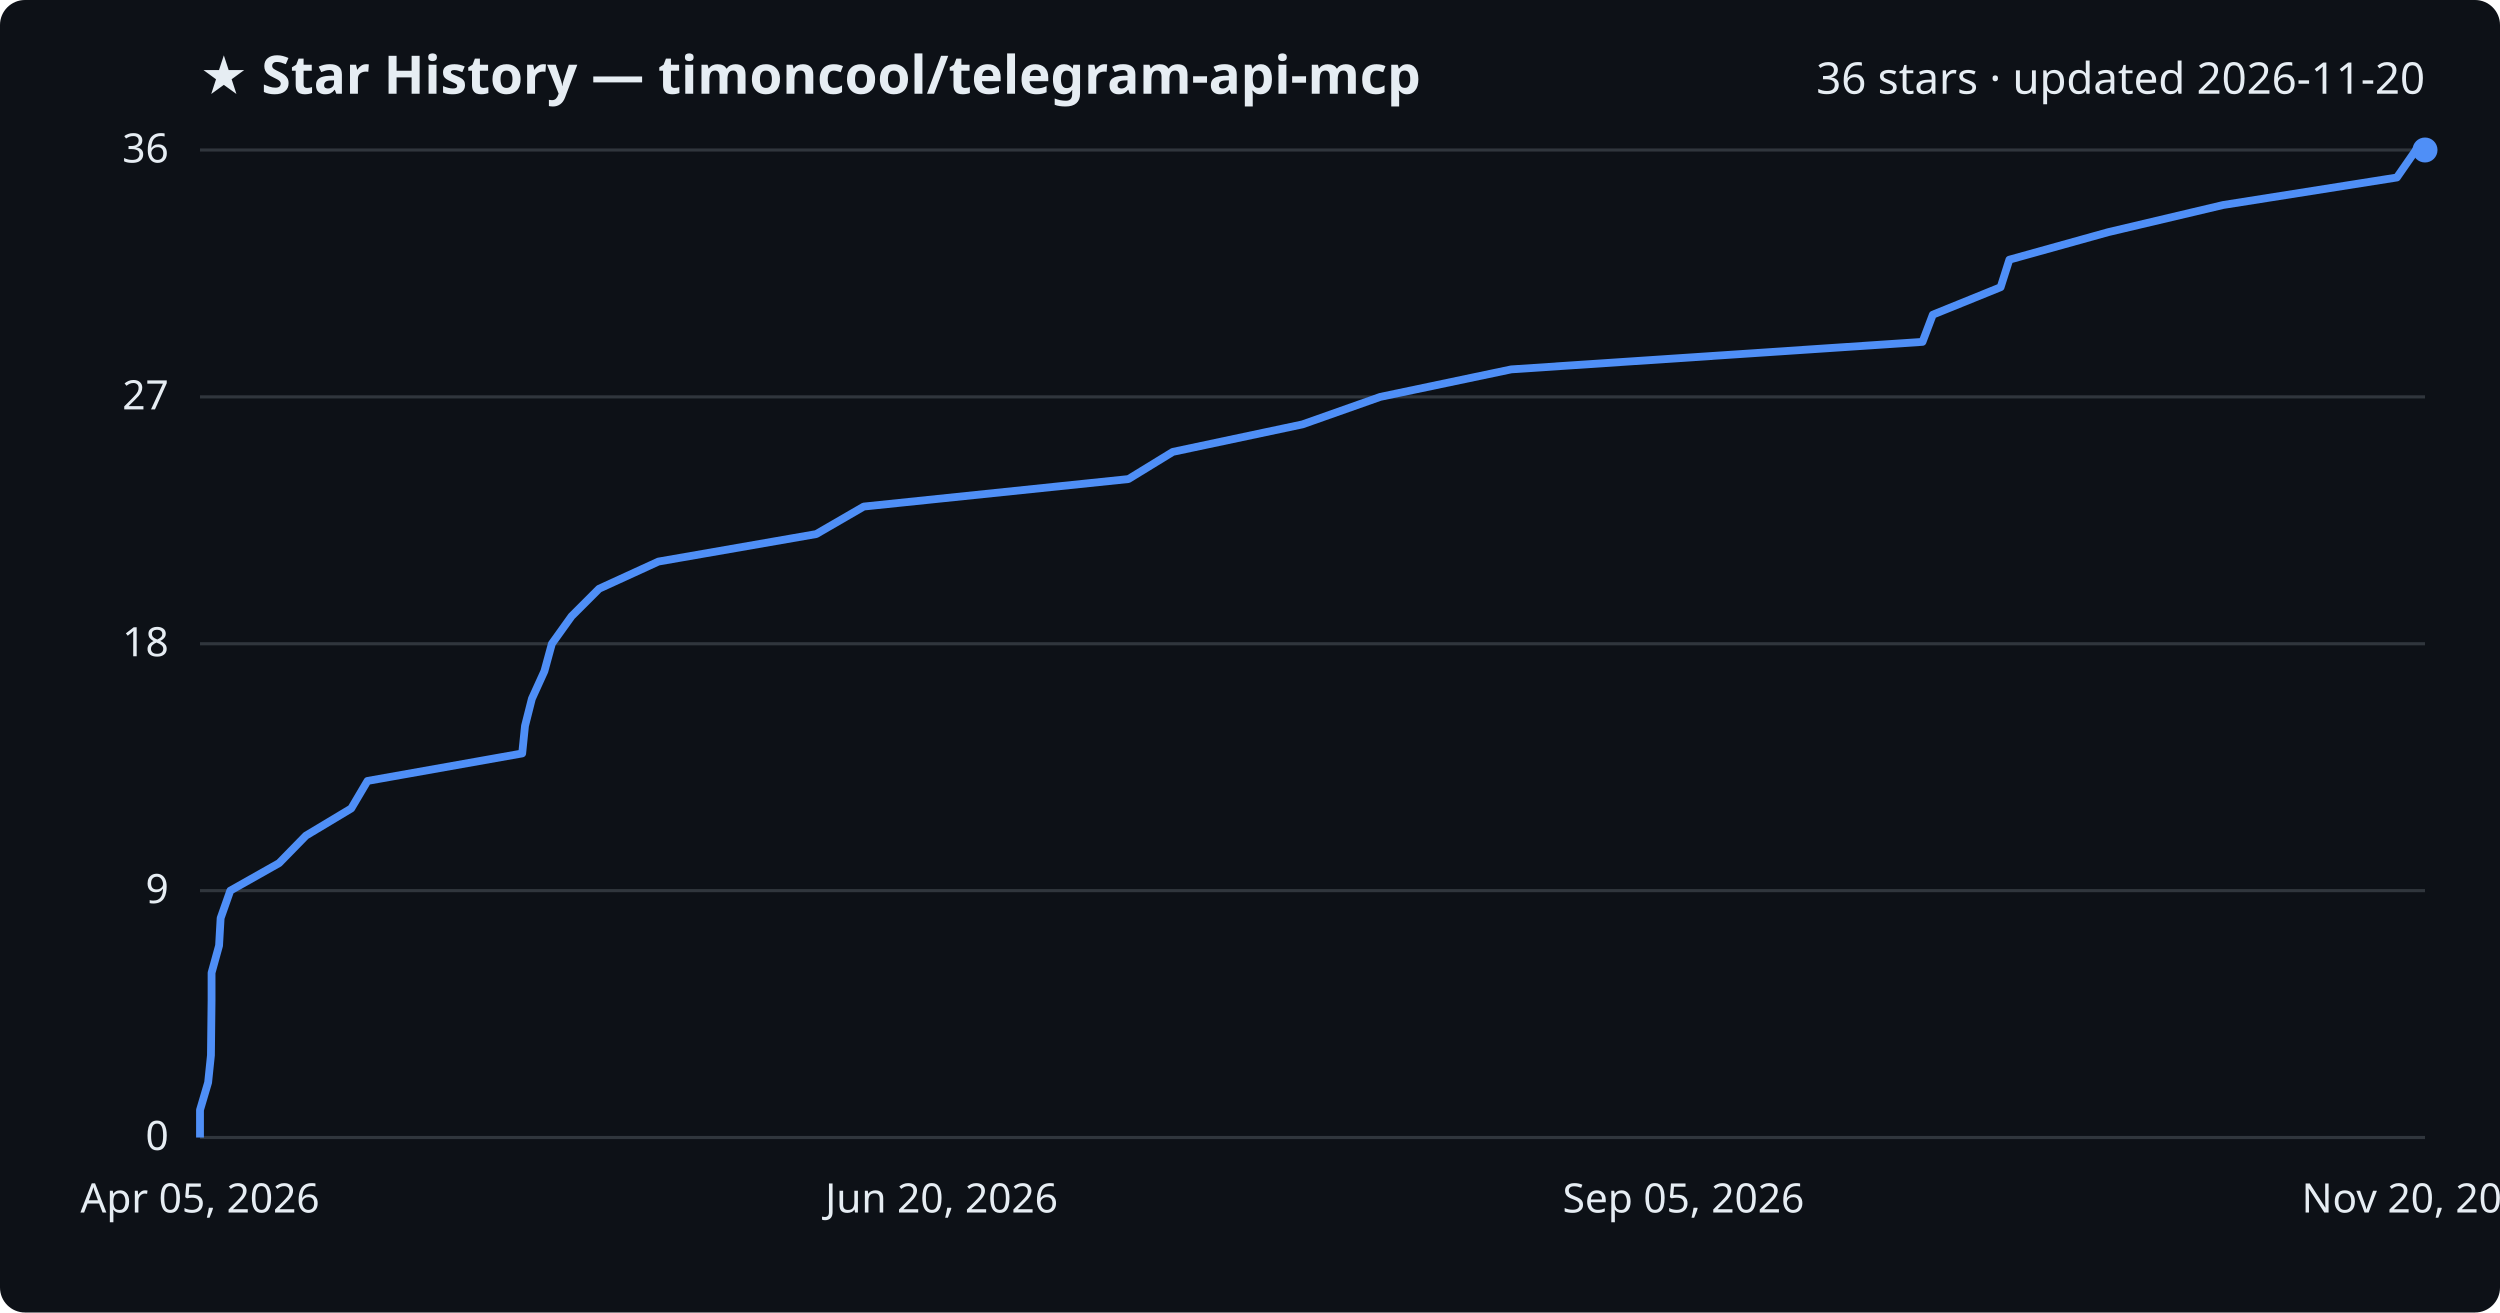
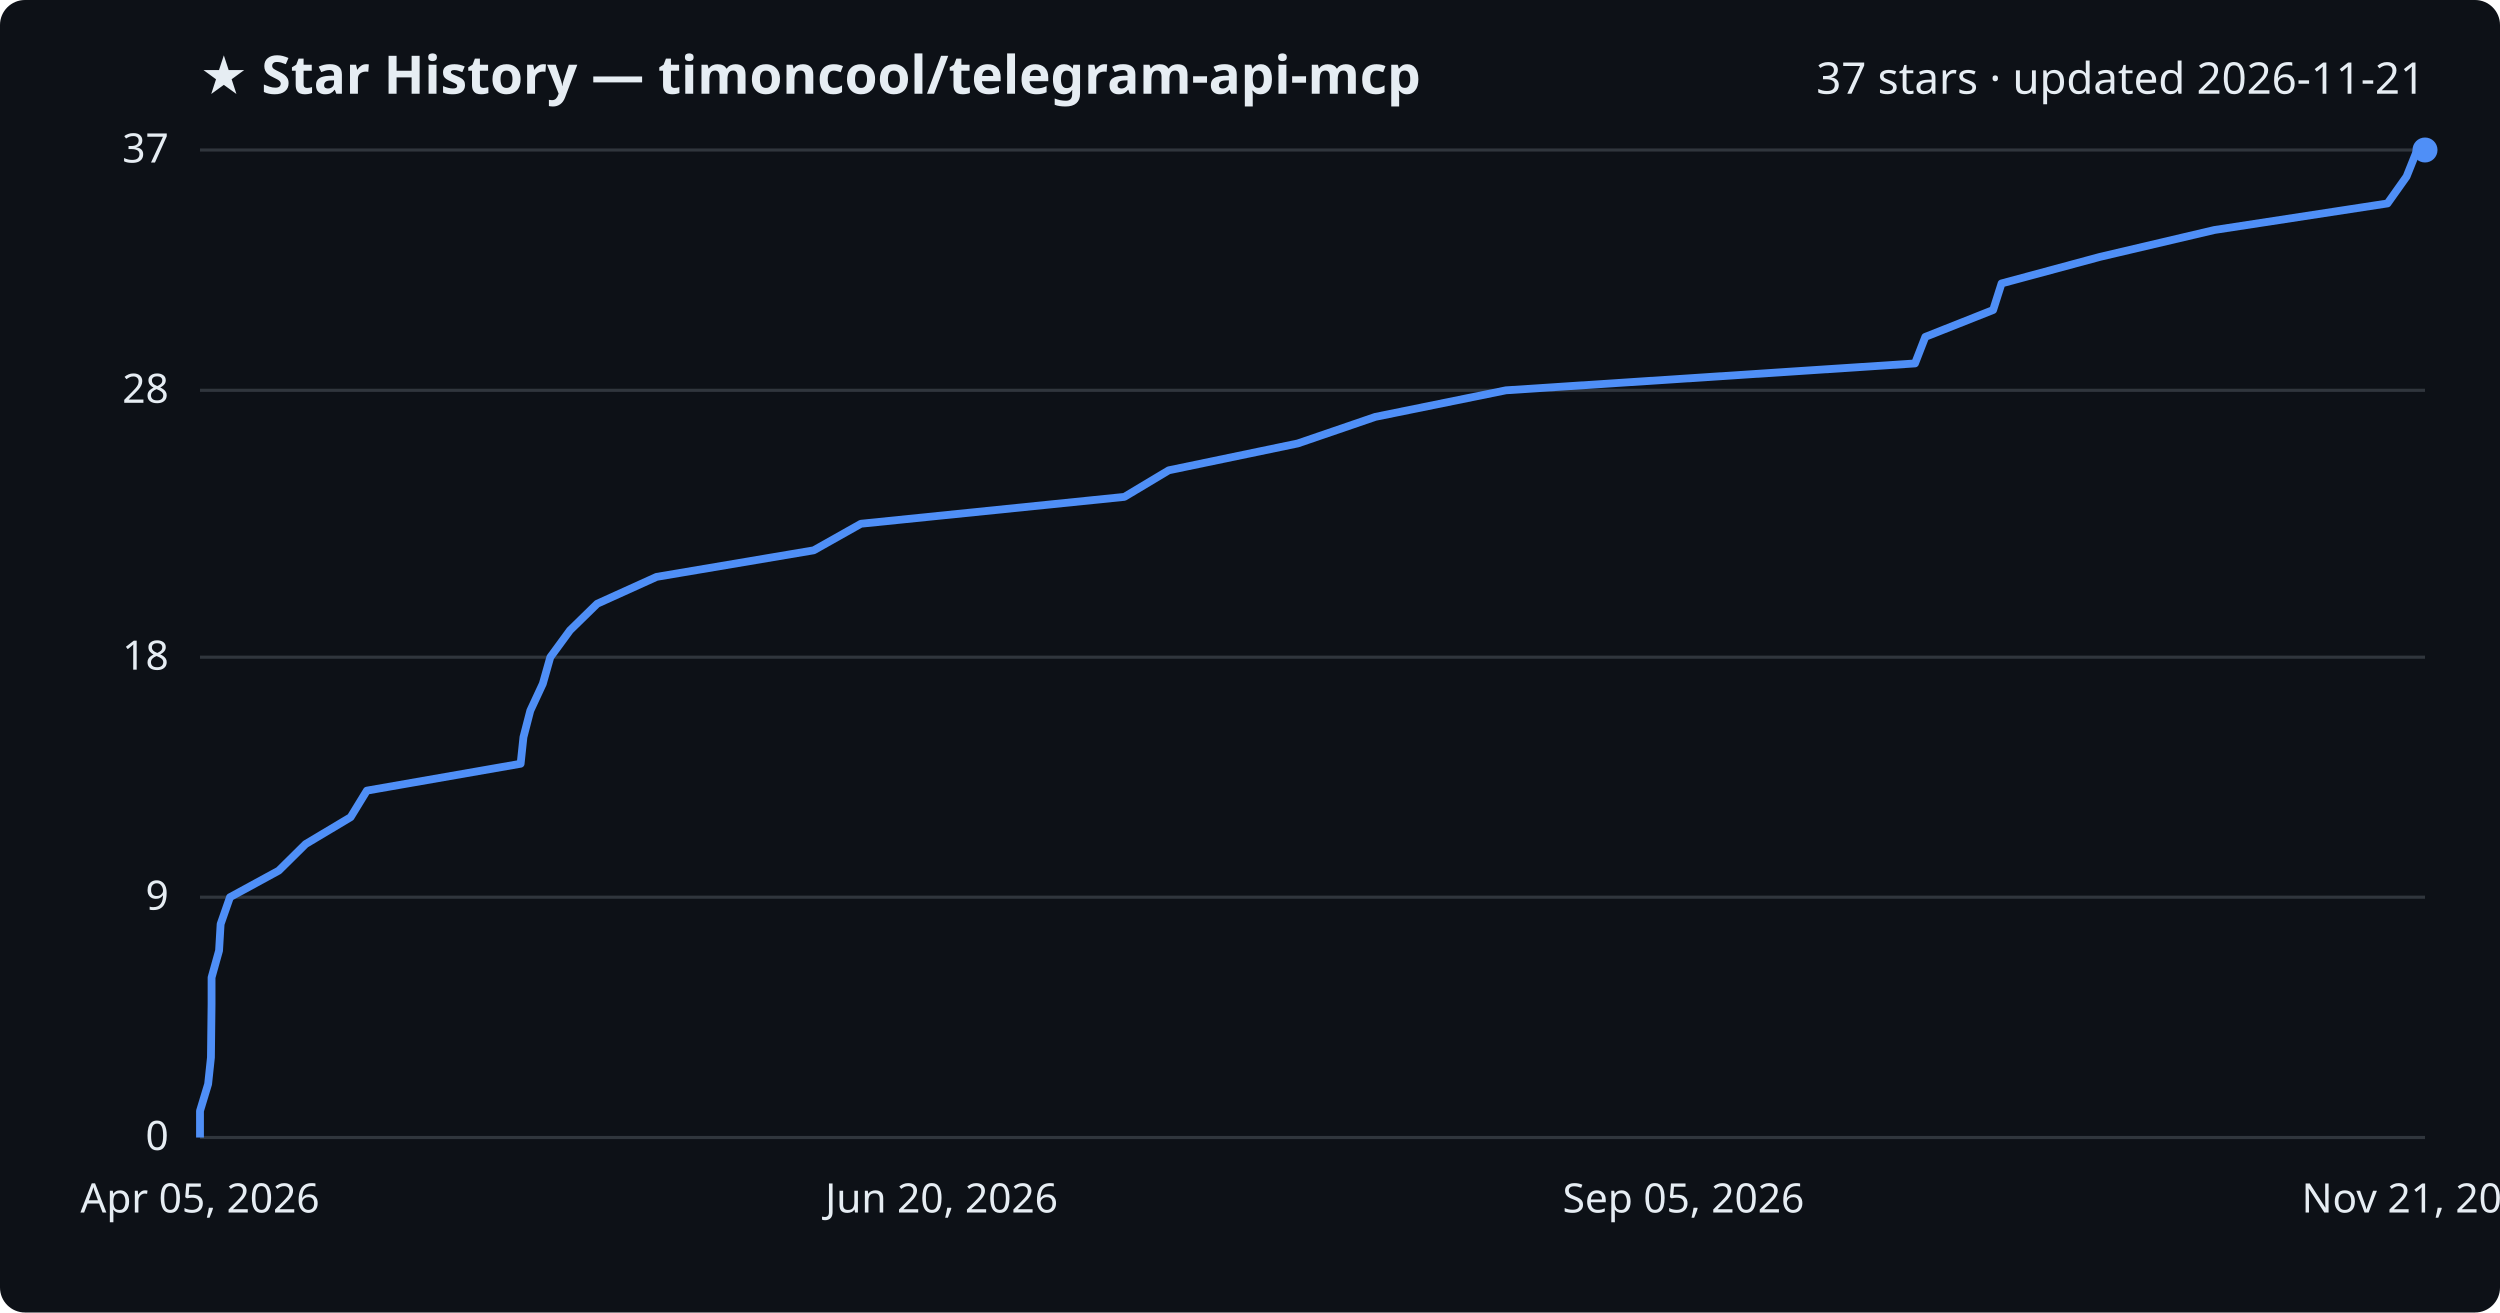
<svg xmlns="http://www.w3.org/2000/svg" viewBox="0 0 800 420" font-family="Segoe UI, sans-serif">
  <rect width="800" height="420" fill="#0d1117" rx="8" />
  <text x="64" y="30" fill="#e6edf3" font-size="17" font-weight="700">★ Star History — timoncool/telegram-api-mcp</text>
-   <text x="776" y="30" fill="#e6edf3" font-size="14" text-anchor="end">36 stars · updated 2026-11-20</text>
+   <text x="776" y="30" fill="#e6edf3" font-size="14" text-anchor="end">37 stars · updated 2026-11-21</text>
  <line x1="64" y1="364.0" x2="776" y2="364.0" stroke="#30363d" stroke-width="1" />
  <text x="54" y="368.0" fill="#e6edf3" font-size="13" text-anchor="end">0</text>
-   <line x1="64" y1="285.0" x2="776" y2="285.0" stroke="#30363d" stroke-width="1" />
-   <text x="54" y="289.0" fill="#e6edf3" font-size="13" text-anchor="end">9</text>
-   <line x1="64" y1="206.0" x2="776" y2="206.0" stroke="#30363d" stroke-width="1" />
-   <text x="54" y="210.0" fill="#e6edf3" font-size="13" text-anchor="end">18</text>
-   <line x1="64" y1="127.0" x2="776" y2="127.0" stroke="#30363d" stroke-width="1" />
-   <text x="54" y="131.0" fill="#e6edf3" font-size="13" text-anchor="end">27</text>
+   <line x1="64" y1="287.1" x2="776" y2="287.1" stroke="#30363d" stroke-width="1" />
+   <text x="54" y="291.1" fill="#e6edf3" font-size="13" text-anchor="end">9</text>
+   <line x1="64" y1="210.3" x2="776" y2="210.3" stroke="#30363d" stroke-width="1" />
+   <text x="54" y="214.3" fill="#e6edf3" font-size="13" text-anchor="end">18</text>
+   <line x1="64" y1="124.9" x2="776" y2="124.9" stroke="#30363d" stroke-width="1" />
+   <text x="54" y="128.9" fill="#e6edf3" font-size="13" text-anchor="end">28</text>
  <line x1="64" y1="48.0" x2="776" y2="48.0" stroke="#30363d" stroke-width="1" />
-   <text x="54" y="52.0" fill="#e6edf3" font-size="13" text-anchor="end">36</text>
-   <path d="M64.0,364.0 L64.0,355.2 L66.6,346.4 L67.5,337.7 L67.6,328.9 L67.7,320.1 L67.7,311.3 L70.1,302.6 L70.6,293.8 L73.7,285.0 L89.3,276.2 L97.9,267.4 L112.4,258.7 L117.6,249.9 L167.1,241.1 L168.0,232.3 L170.2,223.6 L174.2,214.8 L176.6,206.0 L182.9,197.2 L191.7,188.4 L210.7,179.7 L261.2,170.9 L276.4,162.1 L361.1,153.3 L375.3,144.6 L416.8,135.8 L441.7,127.0 L483.6,118.2 L615.2,109.4 L618.5,100.7 L640.2,91.9 L643.0,83.1 L674.6,74.3 L711.4,65.6 L767.0,56.8 L773.1,48.0 L776.0,48.0" fill="none" stroke="#4f8ff7" stroke-width="2.5" stroke-linejoin="round" />
+   <text x="54" y="52.0" fill="#e6edf3" font-size="13" text-anchor="end">37</text>
+   <path d="M64.0,364.0 L64.0,355.5 L66.6,346.9 L67.5,338.4 L67.6,329.8 L67.7,321.3 L67.7,312.8 L70.1,304.2 L70.6,295.7 L73.6,287.1 L89.2,278.6 L97.8,270.1 L112.2,261.5 L117.4,253.0 L166.6,244.4 L167.5,235.9 L169.7,227.4 L173.7,218.8 L176.1,210.3 L182.4,201.7 L191.1,193.2 L210.1,184.6 L260.4,176.1 L275.5,167.6 L359.8,159.0 L374.0,150.5 L415.3,141.9 L440.1,133.4 L481.9,124.9 L612.8,116.3 L616.1,107.8 L637.8,99.2 L640.5,90.7 L672.0,82.2 L708.6,73.6 L764.0,65.1 L770.1,56.5 L773.5,48.0 L776.0,48.0" fill="none" stroke="#4f8ff7" stroke-width="2.5" stroke-linejoin="round" />
  <circle cx="776.0" cy="48.0" r="4" fill="#4f8ff7" />
  <text x="64.0" y="388" fill="#e6edf3" font-size="13" text-anchor="middle">Apr 05, 2026</text>
  <text x="301.3" y="388" fill="#e6edf3" font-size="13" text-anchor="middle">Jun 20, 2026</text>
  <text x="538.7" y="388" fill="#e6edf3" font-size="13" text-anchor="middle">Sep 05, 2026</text>
-   <text x="776.0" y="388" fill="#e6edf3" font-size="13" text-anchor="middle">Nov 20, 2026</text>
+   <text x="776.0" y="388" fill="#e6edf3" font-size="13" text-anchor="middle">Nov 21, 2026</text>
</svg>
